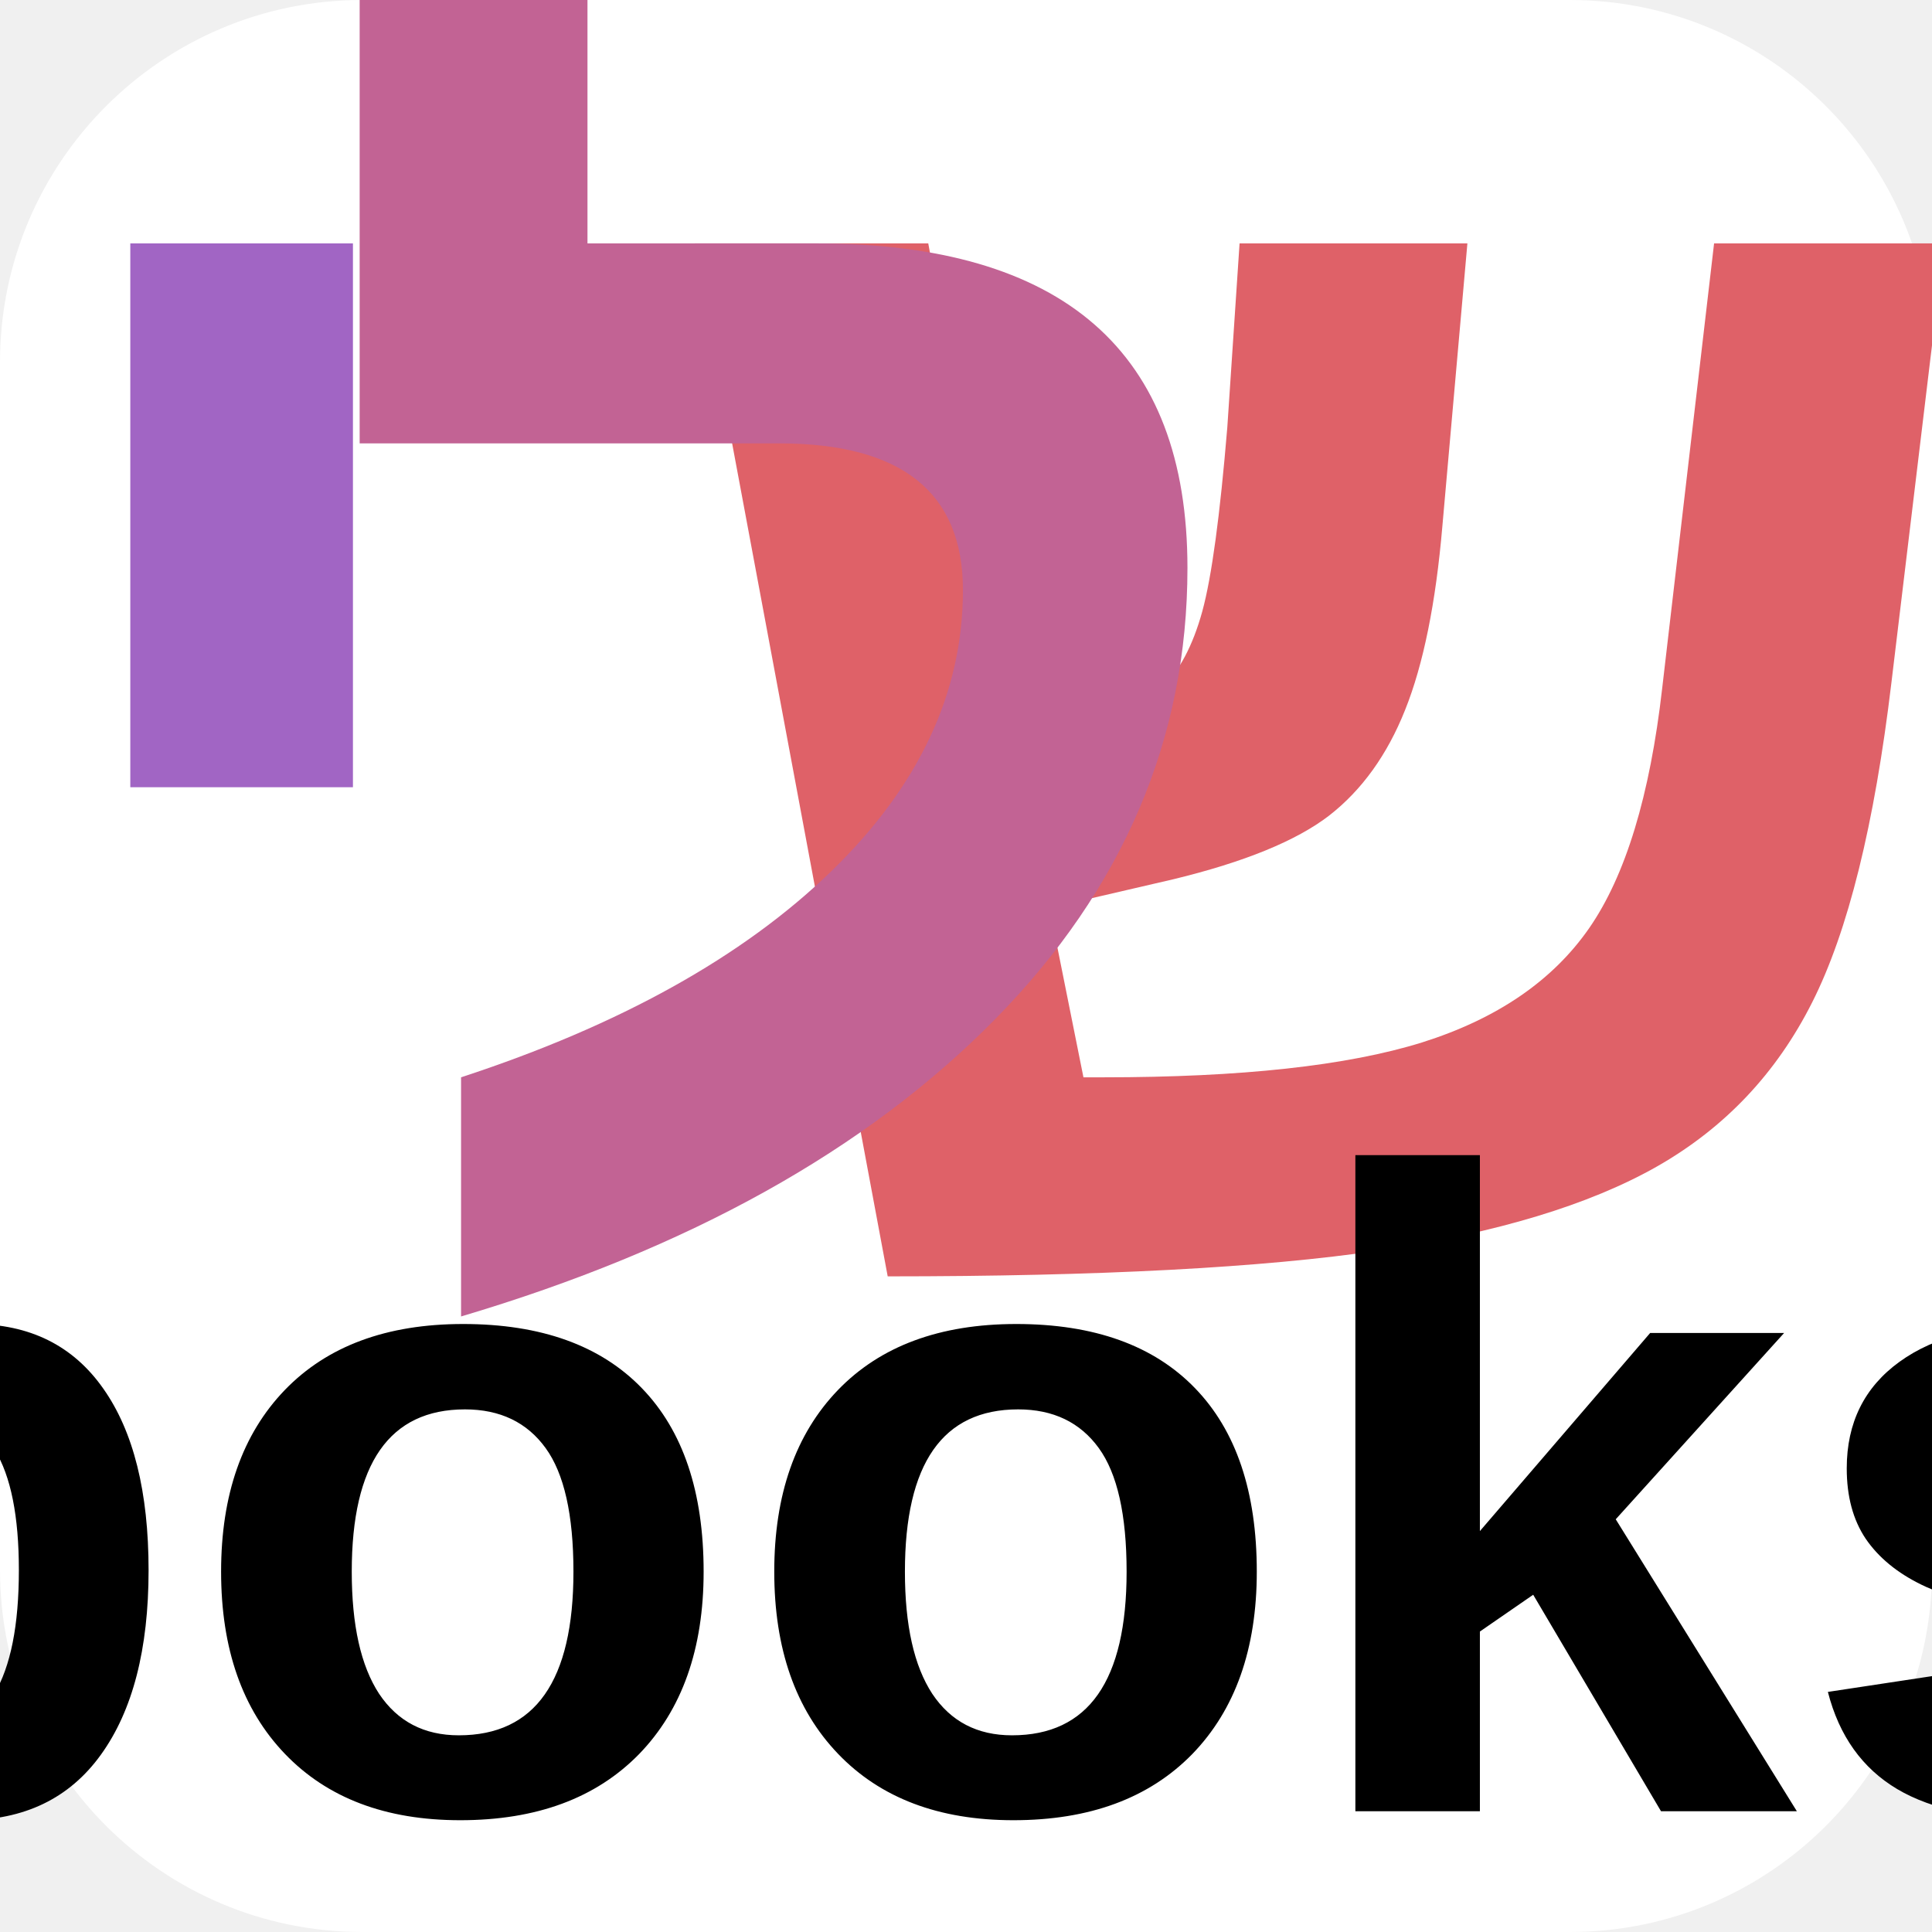
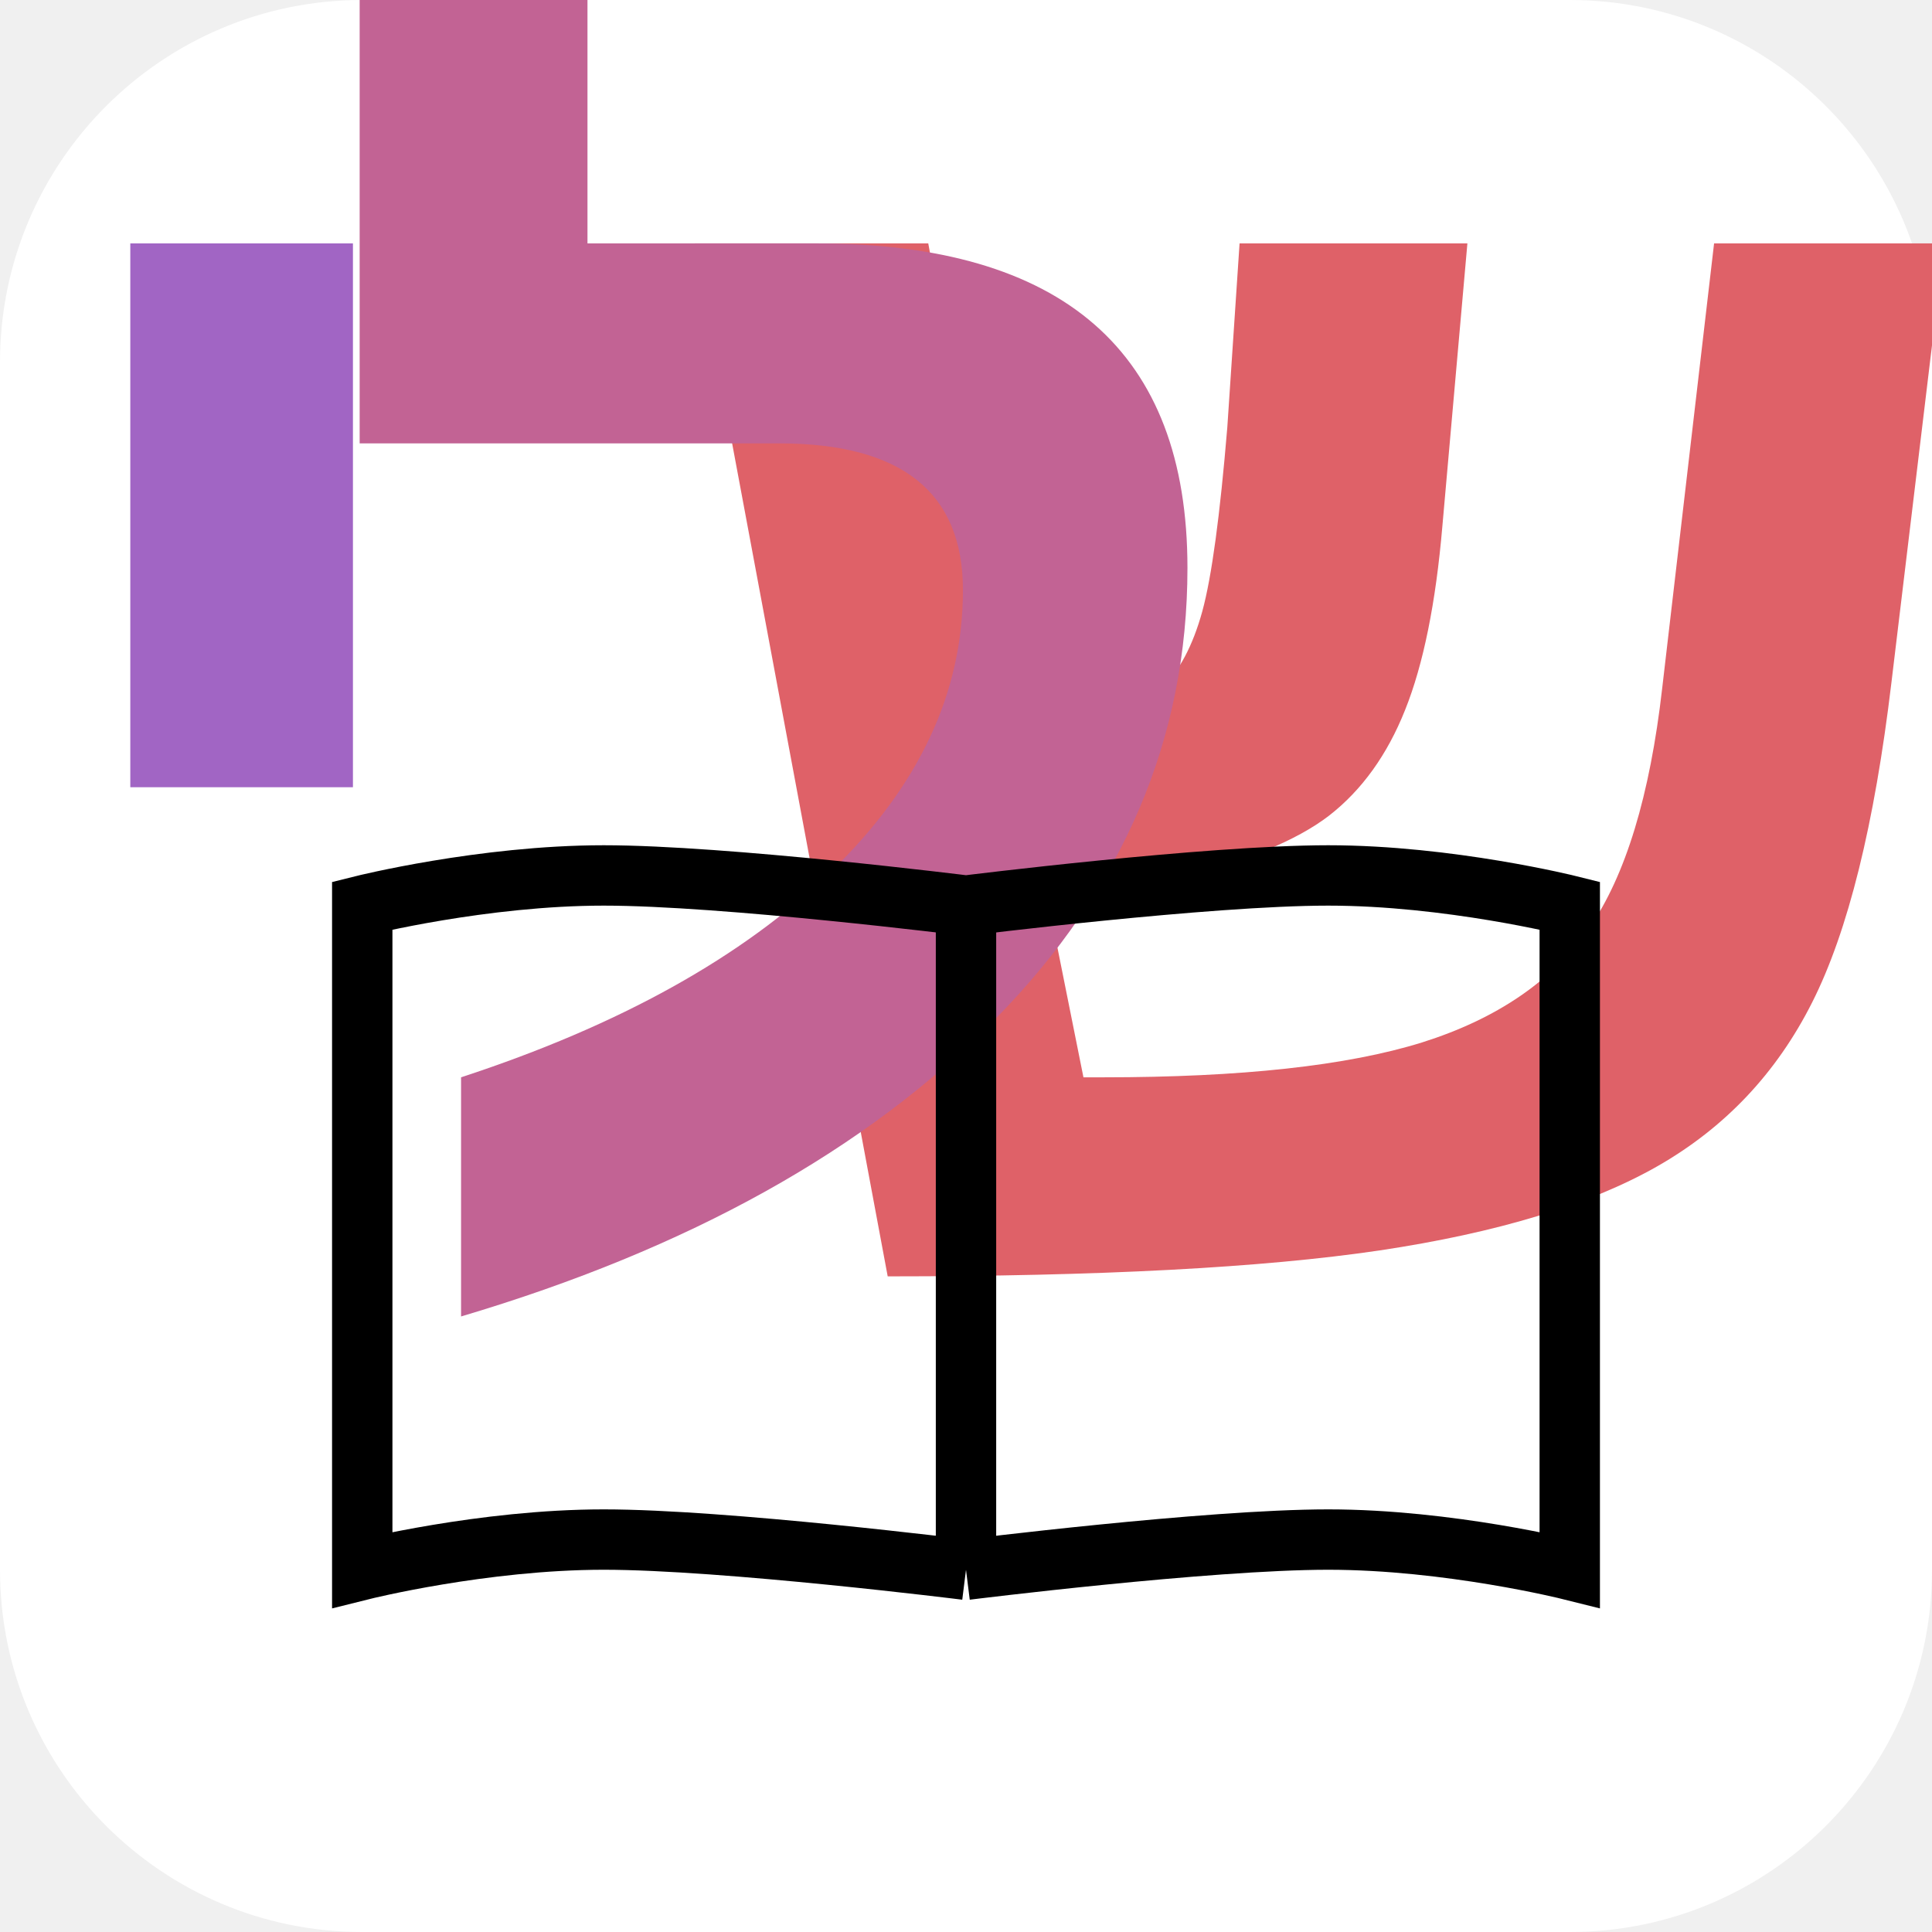
<svg xmlns="http://www.w3.org/2000/svg" width="64" height="64" viewBox="0 0 64 64">
  <rect width="64" height="64" fill="#ffffff" rx="12" ry="12" />
  <text x="44" y="42" font-family="Arial, sans-serif" font-size="56" font-weight="bold" text-anchor="middle" fill="#df6168">ש</text>
  <text x="26" y="42" font-family="Arial, sans-serif" font-size="56" font-weight="bold" text-anchor="middle" fill="#c26394">ל</text>
  <text x="8" y="42" font-family="Arial, sans-serif" font-size="56" font-weight="bold" text-anchor="middle" fill="#a165c4">י</text>
-   <text x="32" y="60" font-family="Arial, sans-serif" font-size="30" font-weight="bold" text-anchor="middle" fill="#000000">books</text>
+   <path d="M32 52c0 0-8-1-12-1s-8 1-8 1V30c0 0 4-1 8-1s12 1 12 1m0 0c0 0 8-1 12-1s8 1 8 1v22c0 0-4-1-8-1s-12 1-12 1" stroke="#000000" stroke-width="2" fill="none" />
+   <path d="M32 30v22" stroke="#000000" stroke-width="2" fill="none" />
</svg>
